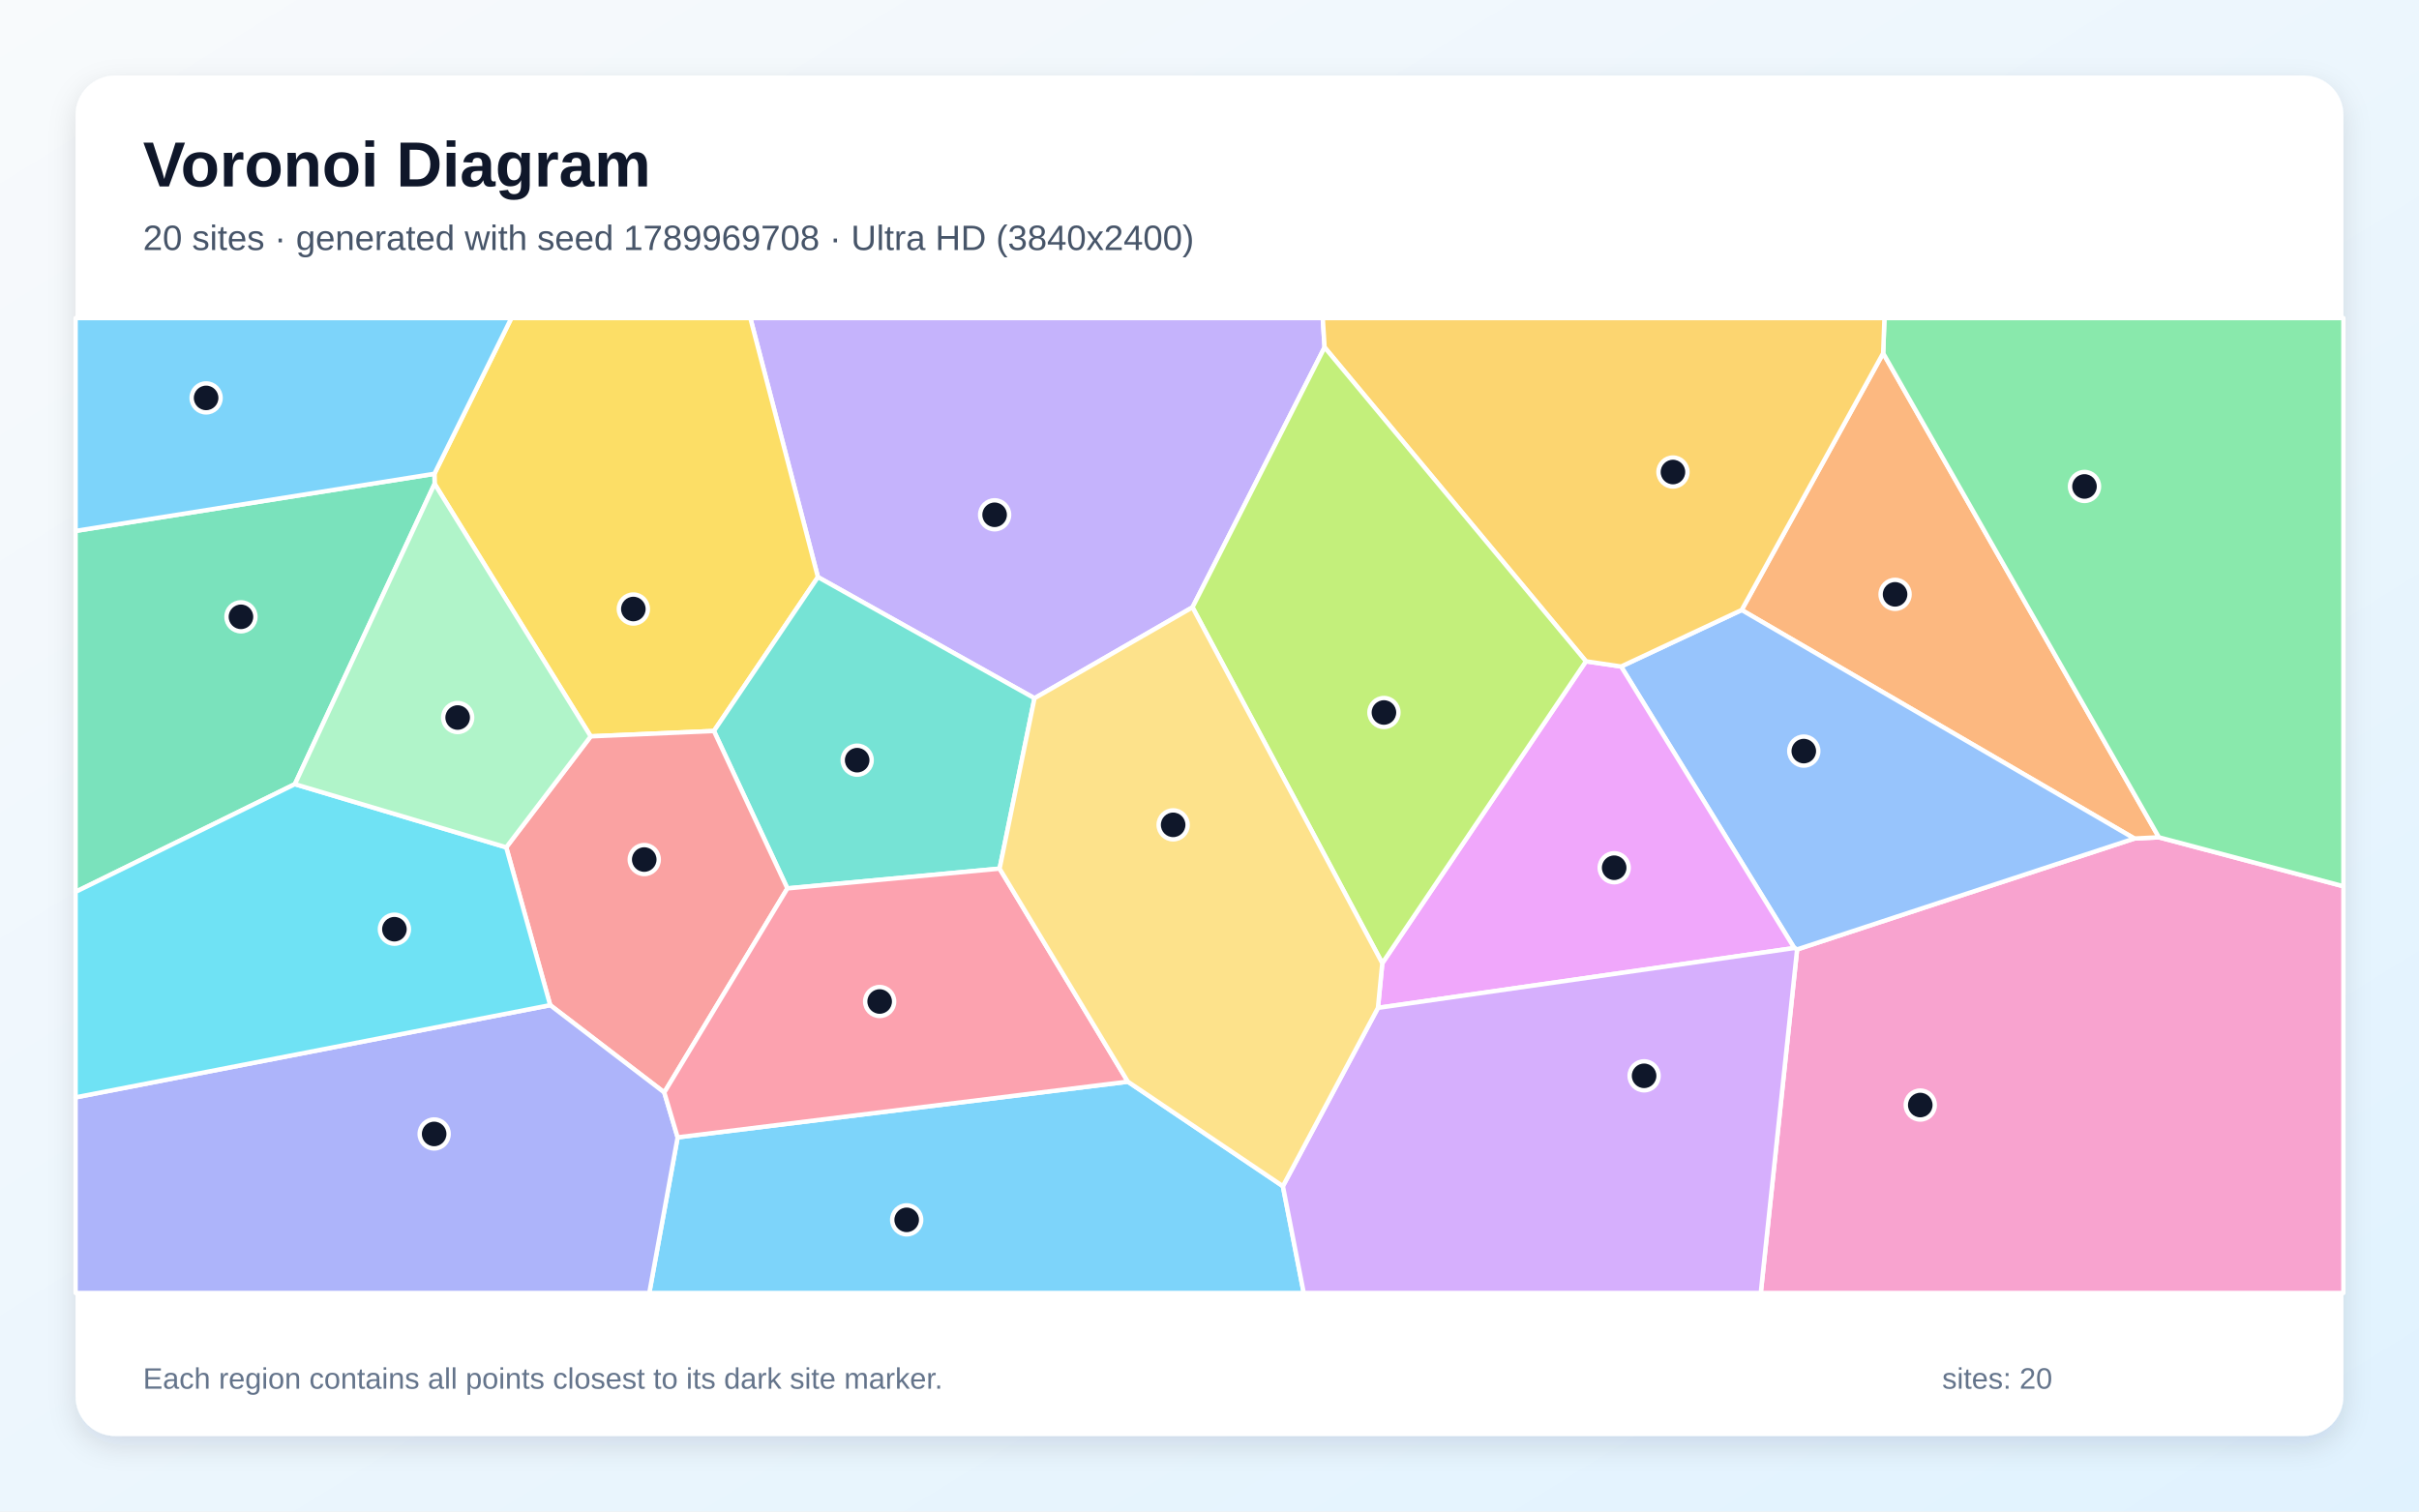
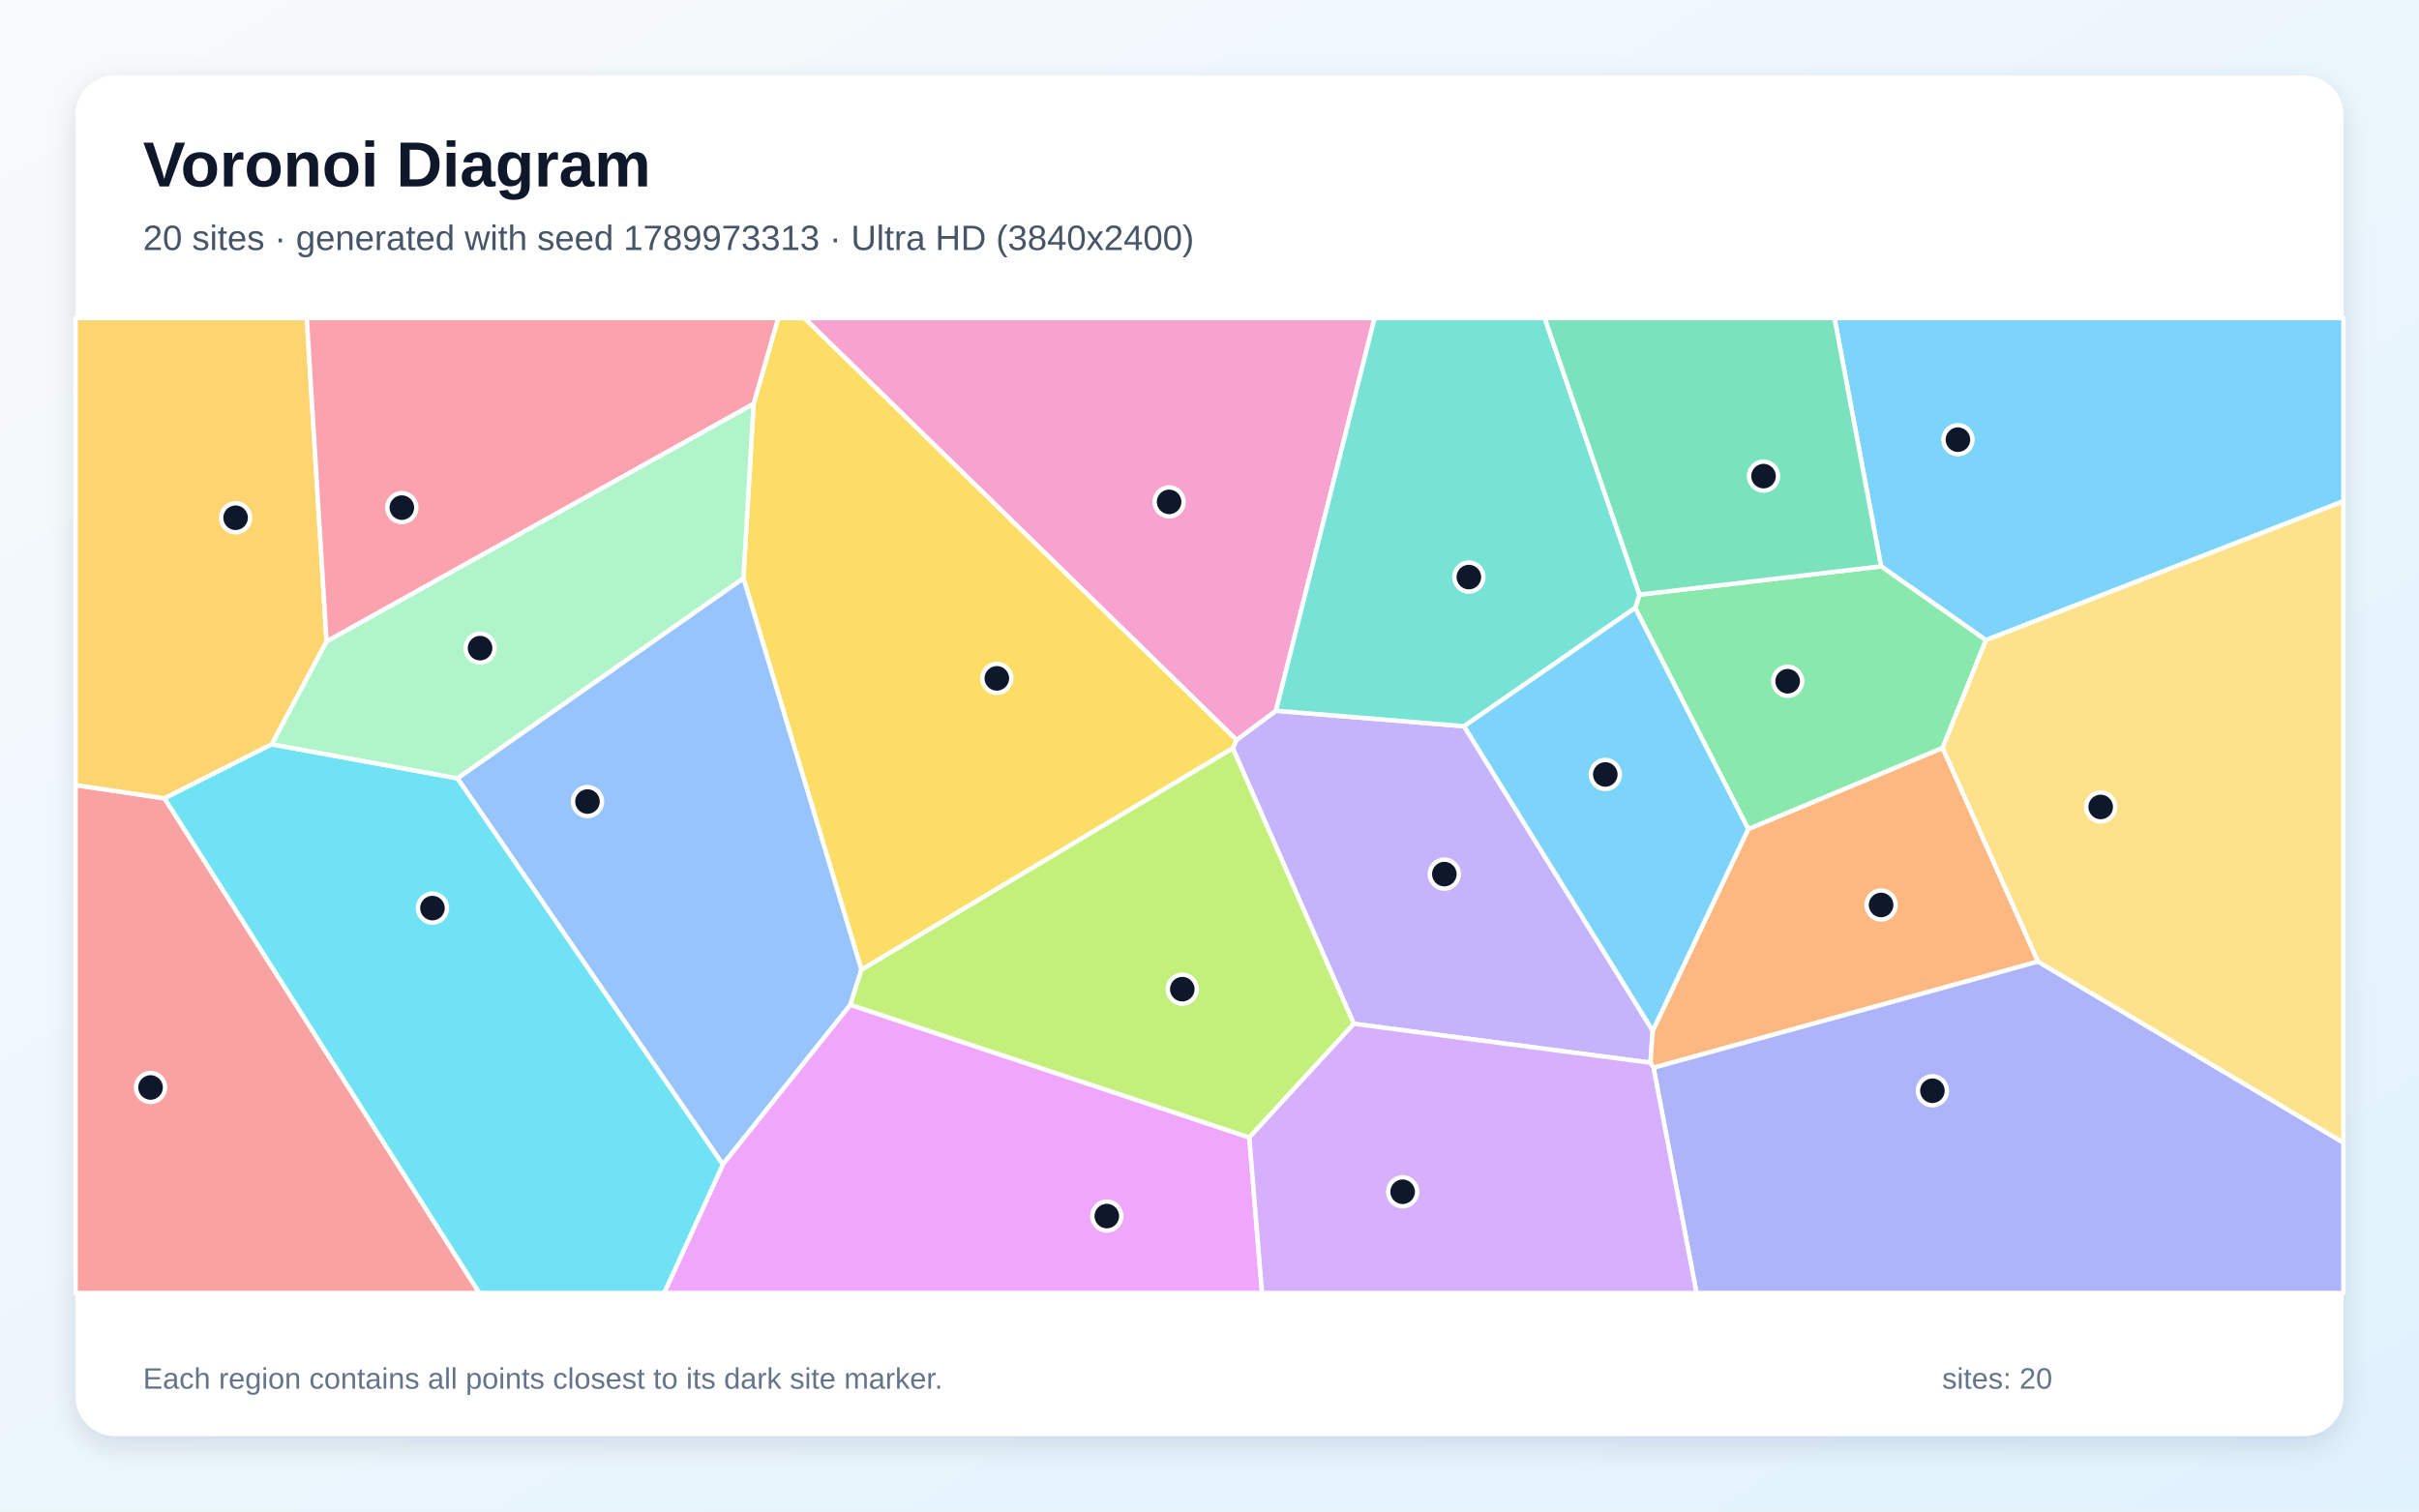
<svg xmlns="http://www.w3.org/2000/svg" width="3840" height="2400" viewBox="0 0 3840 2400" role="img" aria-labelledby="title description">
  <defs>
    <linearGradient id="background" x1="0" y1="0" x2="1" y2="1">
      <stop stop-color="#F8FAFC" />
      <stop offset="1" stop-color="#E0F2FE" />
    </linearGradient>
    <filter id="shadow" x="-5%" y="-5%" width="110%" height="110%">
      <feDropShadow dx="0" dy="15" stdDeviation="22" flood-color="#0F172A" flood-opacity=".12" />
    </filter>
  </defs>
  <rect width="3840" height="2400" fill="url(#background)" />
  <rect x="120" y="120" width="3600" height="2160" rx="63" fill="#FFFFFF" filter="url(#shadow)" />
  <g font-family="Arial, sans-serif">
    <text x="227" y="296" font-size="101" font-weight="700" fill="#0F172A">Voronoi Diagram</text>
-     <text x="227" y="397" font-size="56" fill="#475569">20 sites · generated with seed 1789969708 · Ultra HD (3840x2400)</text>
+     <text x="227" y="397" font-size="56" fill="#475569">20 sites · generated with seed 1789973313 · Ultra HD (3840x2400)</text>
  </g>
  <g stroke="#FFFFFF" stroke-width="7" stroke-linejoin="round">
-     <polygon points="1075.7,1805.9 1790.4,1717.5 2036.5,1883.4 2069.6,2053.0 1030.7,2053.0" fill="#38BDF8" fill-opacity="0.65" />
-     <polygon points="2102.7,551.5 1893.0,964.3 1642.2,1108.7 1298.4,916.3 1191.1,505.0 2099.8,505.0" fill="#A78BFA" fill-opacity="0.65" />
-     <polygon points="2852.8,1507.5 3388.2,1331.4 3427.1,1329.5 3720.0,1407.2 3720.0,2053.0 2795.1,2053.0" fill="#F472B6" fill-opacity="0.65" />
-     <polygon points="2989.4,560.8 3427.1,1329.5 3388.2,1331.4 2764.8,968.6" fill="#FB923C" fill-opacity="0.65" />
-     <polygon points="1298.4,916.3 1133.3,1160.7 937.7,1169.2 689.9,768.2 689.6,752.3 811.8,505.0 1191.1,505.0" fill="#FACC15" fill-opacity="0.65" />
-     <polygon points="3427.1,1329.5 2989.4,560.8 2991.4,505.0 3720.0,505.0 3720.0,1407.2" fill="#4ADE80" fill-opacity="0.65" />
-     <polygon points="1586.8,1379.2 1249.9,1410.6 1133.3,1160.7 1298.4,916.3 1642.2,1108.7" fill="#2DD4BF" fill-opacity="0.65" />
-     <polygon points="2848.3,1505.3 2573.4,1058.3 2764.8,968.6 3388.2,1331.4 2852.8,1507.5" fill="#60A5FA" fill-opacity="0.65" />
-     <polygon points="2187.4,1600.3 2194.3,1529.4 2517.6,1050.0 2573.4,1058.3 2848.3,1505.3" fill="#E879F9" fill-opacity="0.65" />
-     <polygon points="468.1,1245.1 120.0,1416.1 120.0,843.0 689.6,752.3 689.9,768.2" fill="#34D399" fill-opacity="0.65" />
-     <polygon points="1054.5,1734.6 873.4,1596.0 803.6,1345.4 937.7,1169.2 1133.3,1160.7 1249.9,1410.6" fill="#F87171" fill-opacity="0.65" />
-     <polygon points="120.0,1742.4 873.4,1596.0 1054.5,1734.6 1075.7,1805.9 1030.7,2053.0 120.0,2053.0" fill="#818CF8" fill-opacity="0.65" />
-     <polygon points="2989.4,560.8 2764.8,968.6 2573.4,1058.3 2517.6,1050.0 2102.7,551.5 2099.8,505.0 2991.4,505.0" fill="#FBBF24" fill-opacity="0.65" />
-     <polygon points="2517.6,1050.0 2194.3,1529.4 1893.0,964.3 2102.7,551.5" fill="#A3E635" fill-opacity="0.65" />
-     <polygon points="2036.5,1883.4 2187.4,1600.3 2848.3,1505.3 2852.8,1507.5 2795.1,2053.0 2069.6,2053.0" fill="#C084FC" fill-opacity="0.65" />
-     <polygon points="1054.5,1734.6 1249.9,1410.6 1586.8,1379.2 1790.4,1717.5 1075.7,1805.9" fill="#FB7185" fill-opacity="0.65" />
-     <polygon points="120.0,1742.4 120.0,1416.1 468.1,1245.1 803.6,1345.4 873.4,1596.0" fill="#22D3EE" fill-opacity="0.65" />
-     <polygon points="468.1,1245.1 689.9,768.2 937.7,1169.2 803.6,1345.4" fill="#86EFAC" fill-opacity="0.65" />
-     <polygon points="2194.3,1529.4 2187.4,1600.3 2036.5,1883.4 1790.4,1717.5 1586.8,1379.2 1642.2,1108.7 1893.0,964.3" fill="#FCD34D" fill-opacity="0.65" />
-     <polygon points="689.6,752.3 120.0,843.0 120.0,505.0 811.8,505.0" fill="#38BDF8" fill-opacity="0.65" />
+     <polygon points="3152.5,1016.5 2986.1,899.2 2912.1,505.0 3720.0,505.0 3720.0,795.9" fill="#38BDF8" fill-opacity="0.65" />
+     <polygon points="2149.1,1625.6 1957.0,1188.2 1962.8,1174.9 2025.5,1128.5 2324.1,1153.1 2623.6,1636.6 2620.0,1687.4" fill="#A78BFA" fill-opacity="0.65" />
+     <polygon points="1276.7,505.0 2182.1,505.0 2025.5,1128.5 1962.8,1174.9" fill="#F472B6" fill-opacity="0.65" />
+     <polygon points="3235.3,1526.8 2624.8,1695.4 2620.0,1687.4 2623.6,1636.6 2775.2,1316.4 3083.8,1187.5" fill="#FB923C" fill-opacity="0.65" />
+     <polygon points="1367.4,1539.9 1180.1,918.0 1196.3,641.3 1235.4,505.0 1276.7,505.0 1962.8,1174.9 1957.0,1188.2" fill="#FACC15" fill-opacity="0.65" />
+     <polygon points="3083.8,1187.5 2775.2,1316.4 2595.7,965.3 2602.6,944.2 2986.1,899.2 3152.5,1016.5" fill="#4ADE80" fill-opacity="0.65" />
+     <polygon points="2602.6,944.2 2595.7,965.3 2324.1,1153.1 2025.5,1128.5 2182.1,505.0 2452.1,505.0" fill="#2DD4BF" fill-opacity="0.65" />
+     <polygon points="726.1,1235.8 1180.1,918.0 1367.4,1539.9 1349.9,1595.4 1147.5,1849.0" fill="#60A5FA" fill-opacity="0.65" />
+     <polygon points="1147.5,1849.0 1349.9,1595.4 1983.2,1806.0 2003.4,2053.0 1054.3,2053.0" fill="#E879F9" fill-opacity="0.65" />
+     <polygon points="2602.6,944.2 2452.1,505.0 2912.1,505.0 2986.1,899.2" fill="#34D399" fill-opacity="0.65" />
+     <polygon points="120.0,1246.6 261.2,1267.6 761.0,2053.0 120.0,2053.0" fill="#F87171" fill-opacity="0.65" />
+     <polygon points="2624.8,1695.4 3235.3,1526.8 3720.0,1814.2 3720.0,2053.0 2693.1,2053.0" fill="#818CF8" fill-opacity="0.65" />
+     <polygon points="518.4,1018.6 431.4,1181.8 261.2,1267.6 120.0,1246.6 120.0,505.0 487.0,505.0" fill="#FBBF24" fill-opacity="0.65" />
+     <polygon points="1983.2,1806.0 1349.9,1595.4 1367.4,1539.9 1957.0,1188.2 2149.1,1625.6" fill="#A3E635" fill-opacity="0.65" />
+     <polygon points="1983.2,1806.0 2149.1,1625.6 2620.0,1687.4 2624.8,1695.4 2693.1,2053.0 2003.4,2053.0" fill="#C084FC" fill-opacity="0.65" />
+     <polygon points="518.4,1018.6 487.0,505.0 1235.4,505.0 1196.3,641.3" fill="#FB7185" fill-opacity="0.65" />
+     <polygon points="261.2,1267.6 431.4,1181.8 726.1,1235.8 1147.5,1849.0 1054.3,2053.0 761.0,2053.0" fill="#22D3EE" fill-opacity="0.65" />
+     <polygon points="726.1,1235.8 431.4,1181.8 518.4,1018.6 1196.3,641.3 1180.1,918.0" fill="#86EFAC" fill-opacity="0.65" />
+     <polygon points="3235.3,1526.8 3083.8,1187.5 3152.5,1016.5 3720.0,795.9 3720.0,1814.2" fill="#FCD34D" fill-opacity="0.65" />
+     <polygon points="2595.7,965.3 2775.2,1316.4 2623.6,1636.6 2324.1,1153.1" fill="#38BDF8" fill-opacity="0.65" />
  </g>
  <g>
-     <circle cx="1439.3" cy="1936.9" r="23" fill="#0F172A" stroke="#FFFFFF" stroke-width="7" />
-     <circle cx="1578.9" cy="817.4" r="23" fill="#0F172A" stroke="#FFFFFF" stroke-width="7" />
-     <circle cx="3048.3" cy="1754.6" r="23" fill="#0F172A" stroke="#FFFFFF" stroke-width="7" />
-     <circle cx="3008.3" cy="943.7" r="23" fill="#0F172A" stroke="#FFFFFF" stroke-width="7" />
-     <circle cx="1005.4" cy="967.0" r="23" fill="#0F172A" stroke="#FFFFFF" stroke-width="7" />
-     <circle cx="3309.0" cy="772.4" r="23" fill="#0F172A" stroke="#FFFFFF" stroke-width="7" />
-     <circle cx="1360.7" cy="1207.0" r="23" fill="#0F172A" stroke="#FFFFFF" stroke-width="7" />
-     <circle cx="2863.4" cy="1192.6" r="23" fill="#0F172A" stroke="#FFFFFF" stroke-width="7" />
-     <circle cx="2562.4" cy="1377.8" r="23" fill="#0F172A" stroke="#FFFFFF" stroke-width="7" />
-     <circle cx="382.5" cy="979.4" r="23" fill="#0F172A" stroke="#FFFFFF" stroke-width="7" />
-     <circle cx="1022.7" cy="1364.8" r="23" fill="#0F172A" stroke="#FFFFFF" stroke-width="7" />
-     <circle cx="689.2" cy="1800.5" r="23" fill="#0F172A" stroke="#FFFFFF" stroke-width="7" />
-     <circle cx="2655.7" cy="749.5" r="23" fill="#0F172A" stroke="#FFFFFF" stroke-width="7" />
-     <circle cx="2196.9" cy="1131.3" r="23" fill="#0F172A" stroke="#FFFFFF" stroke-width="7" />
-     <circle cx="2609.9" cy="1708.2" r="23" fill="#0F172A" stroke="#FFFFFF" stroke-width="7" />
-     <circle cx="1396.4" cy="1590.2" r="23" fill="#0F172A" stroke="#FFFFFF" stroke-width="7" />
-     <circle cx="626.1" cy="1475.4" r="23" fill="#0F172A" stroke="#FFFFFF" stroke-width="7" />
-     <circle cx="726.5" cy="1139.3" r="23" fill="#0F172A" stroke="#FFFFFF" stroke-width="7" />
-     <circle cx="1862.3" cy="1309.7" r="23" fill="#0F172A" stroke="#FFFFFF" stroke-width="7" />
-     <circle cx="327.2" cy="631.8" r="23" fill="#0F172A" stroke="#FFFFFF" stroke-width="7" />
+     <circle cx="3108.1" cy="698.1" r="23" fill="#0F172A" stroke="#FFFFFF" stroke-width="7" />
+     <circle cx="2292.8" cy="1387.9" r="23" fill="#0F172A" stroke="#FFFFFF" stroke-width="7" />
+     <circle cx="1855.9" cy="796.9" r="23" fill="#0F172A" stroke="#FFFFFF" stroke-width="7" />
+     <circle cx="2986.1" cy="1436.9" r="23" fill="#0F172A" stroke="#FFFFFF" stroke-width="7" />
+     <circle cx="1582.4" cy="1077.1" r="23" fill="#0F172A" stroke="#FFFFFF" stroke-width="7" />
+     <circle cx="2837.8" cy="1081.7" r="23" fill="#0F172A" stroke="#FFFFFF" stroke-width="7" />
+     <circle cx="2331.7" cy="916.3" r="23" fill="#0F172A" stroke="#FFFFFF" stroke-width="7" />
+     <circle cx="932.6" cy="1272.7" r="23" fill="#0F172A" stroke="#FFFFFF" stroke-width="7" />
+     <circle cx="1757.0" cy="1930.9" r="23" fill="#0F172A" stroke="#FFFFFF" stroke-width="7" />
+     <circle cx="2799.5" cy="756.0" r="23" fill="#0F172A" stroke="#FFFFFF" stroke-width="7" />
+     <circle cx="239.0" cy="1726.7" r="23" fill="#0F172A" stroke="#FFFFFF" stroke-width="7" />
+     <circle cx="3067.6" cy="1731.9" r="23" fill="#0F172A" stroke="#FFFFFF" stroke-width="7" />
+     <circle cx="374.0" cy="822.1" r="23" fill="#0F172A" stroke="#FFFFFF" stroke-width="7" />
+     <circle cx="1876.8" cy="1570.6" r="23" fill="#0F172A" stroke="#FFFFFF" stroke-width="7" />
+     <circle cx="2226.6" cy="1892.3" r="23" fill="#0F172A" stroke="#FFFFFF" stroke-width="7" />
+     <circle cx="637.9" cy="806.0" r="23" fill="#0F172A" stroke="#FFFFFF" stroke-width="7" />
+     <circle cx="686.5" cy="1441.9" r="23" fill="#0F172A" stroke="#FFFFFF" stroke-width="7" />
+     <circle cx="762.1" cy="1029.1" r="23" fill="#0F172A" stroke="#FFFFFF" stroke-width="7" />
+     <circle cx="3334.7" cy="1281.3" r="23" fill="#0F172A" stroke="#FFFFFF" stroke-width="7" />
+     <circle cx="2548.3" cy="1229.7" r="23" fill="#0F172A" stroke="#FFFFFF" stroke-width="7" />
  </g>
  <g font-family="Arial, sans-serif" font-size="47" fill="#64748B">
    <text x="227" y="2205">Each region contains all points closest to its dark site marker.</text>
    <text x="3083" y="2205">sites: 20</text>
  </g>
</svg>
